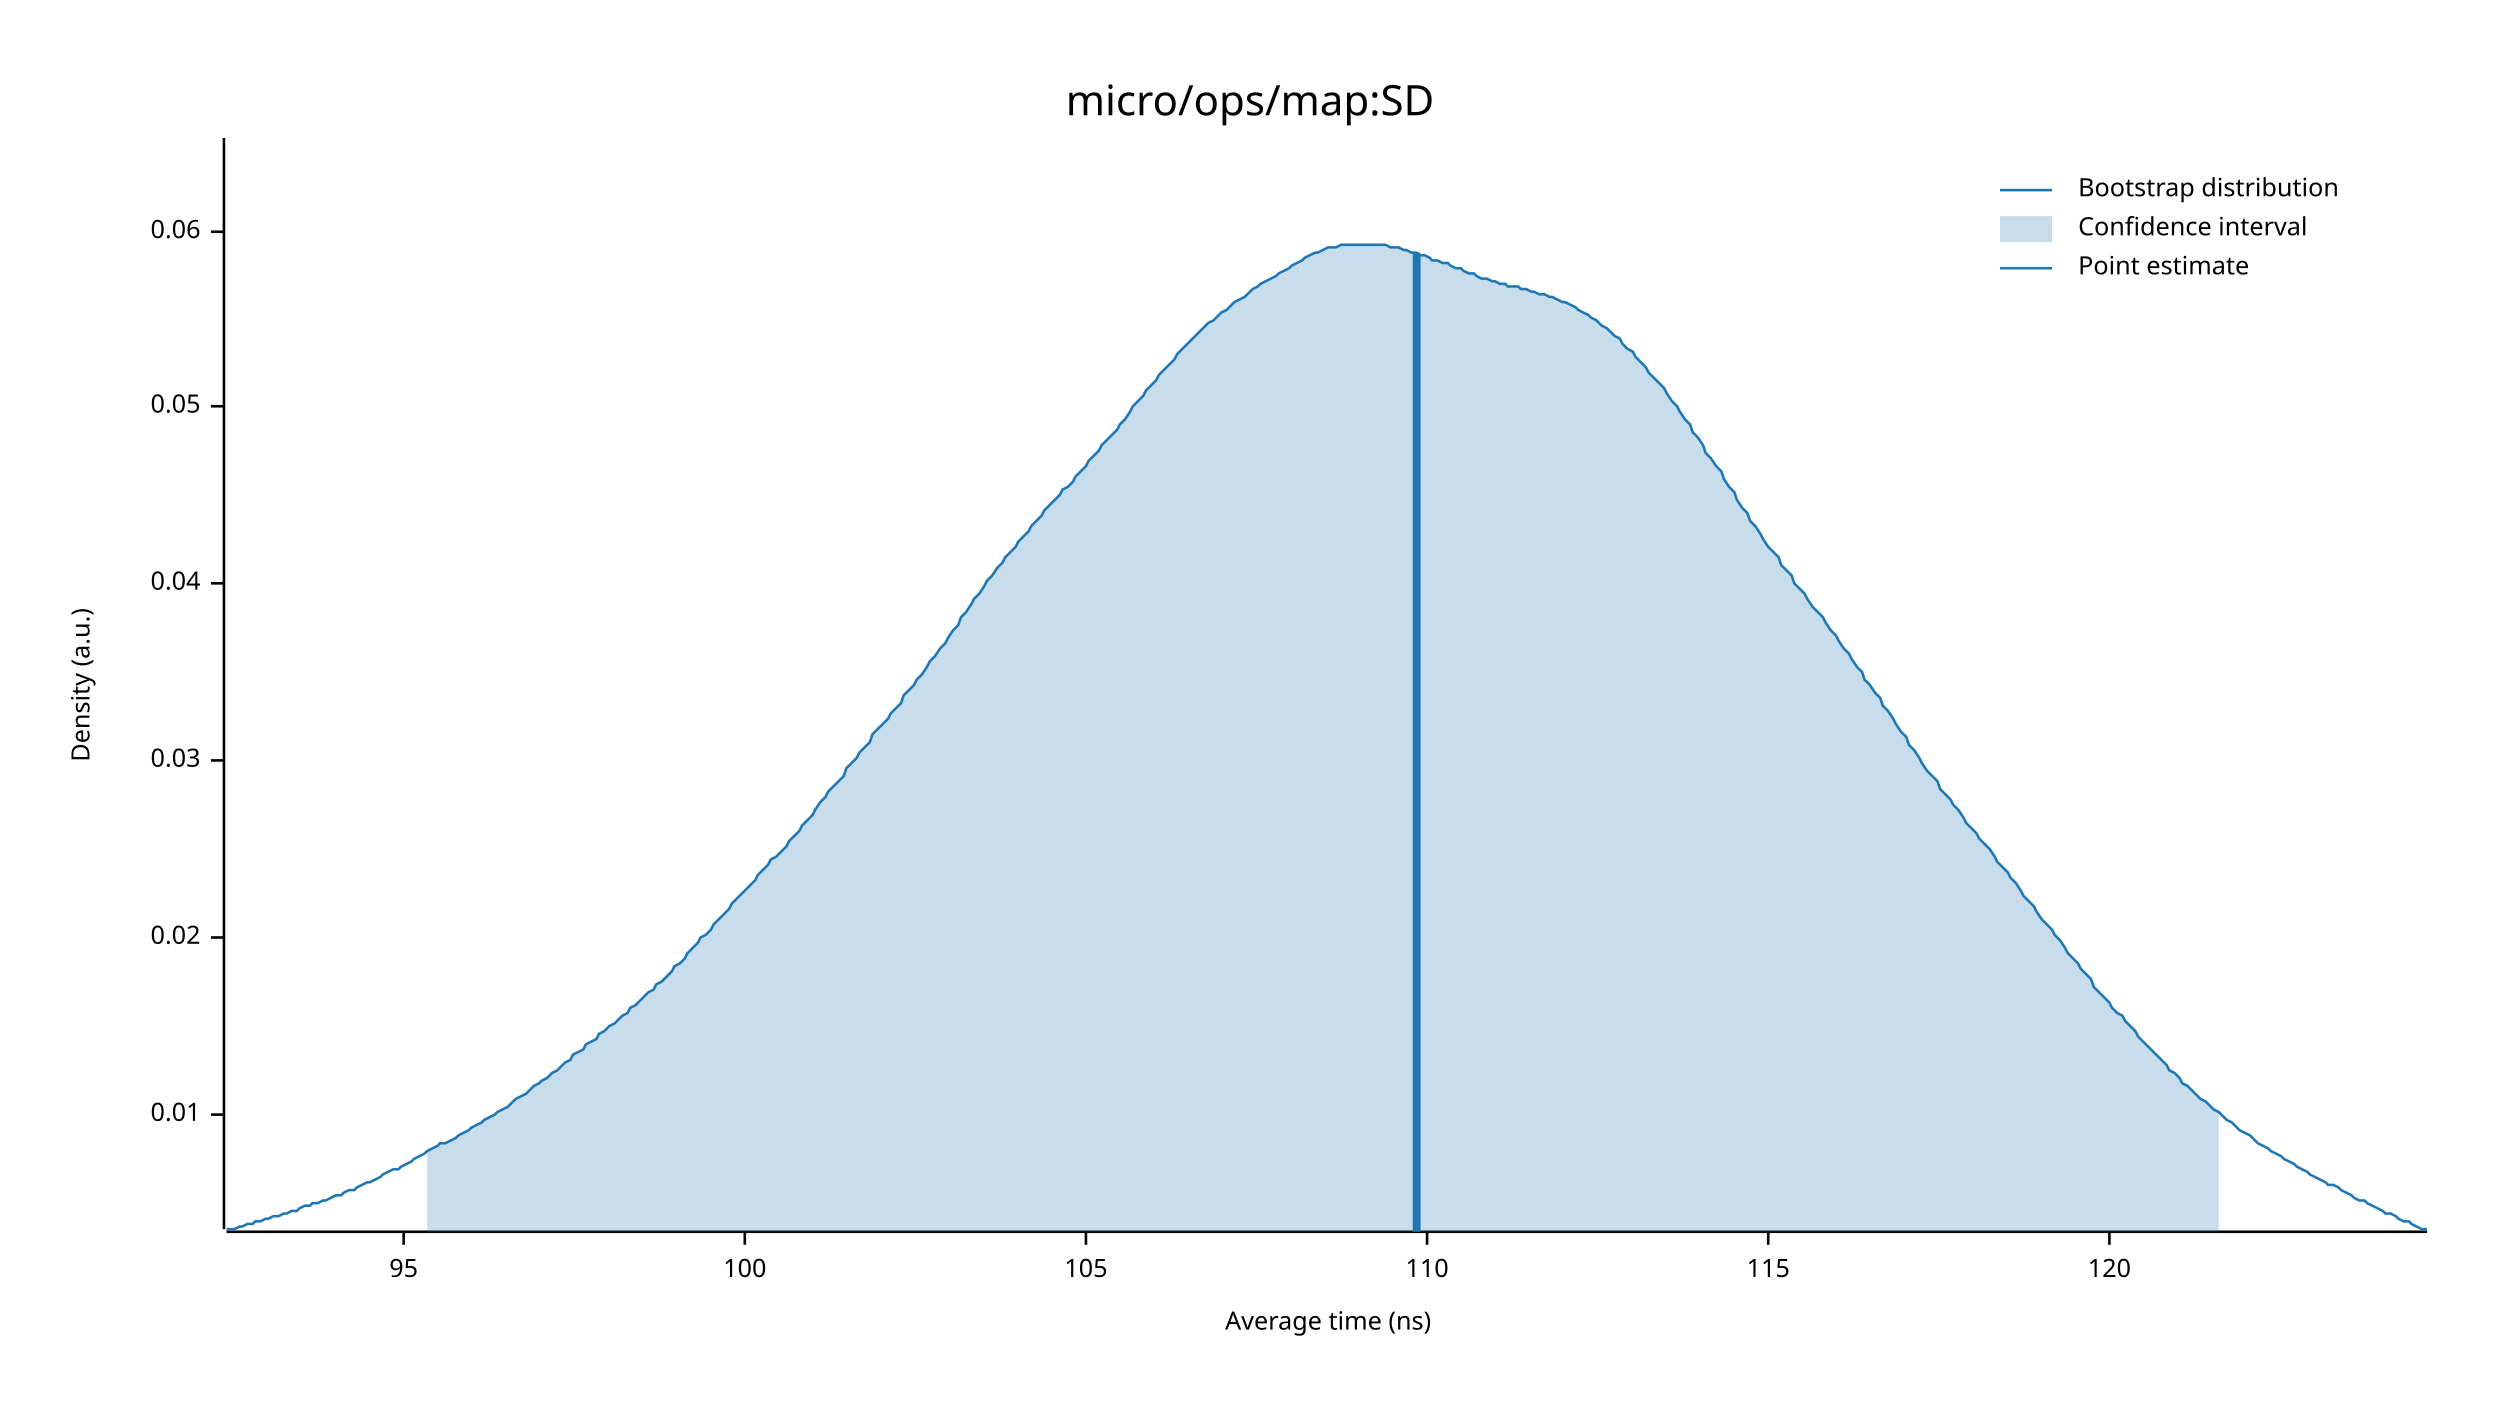
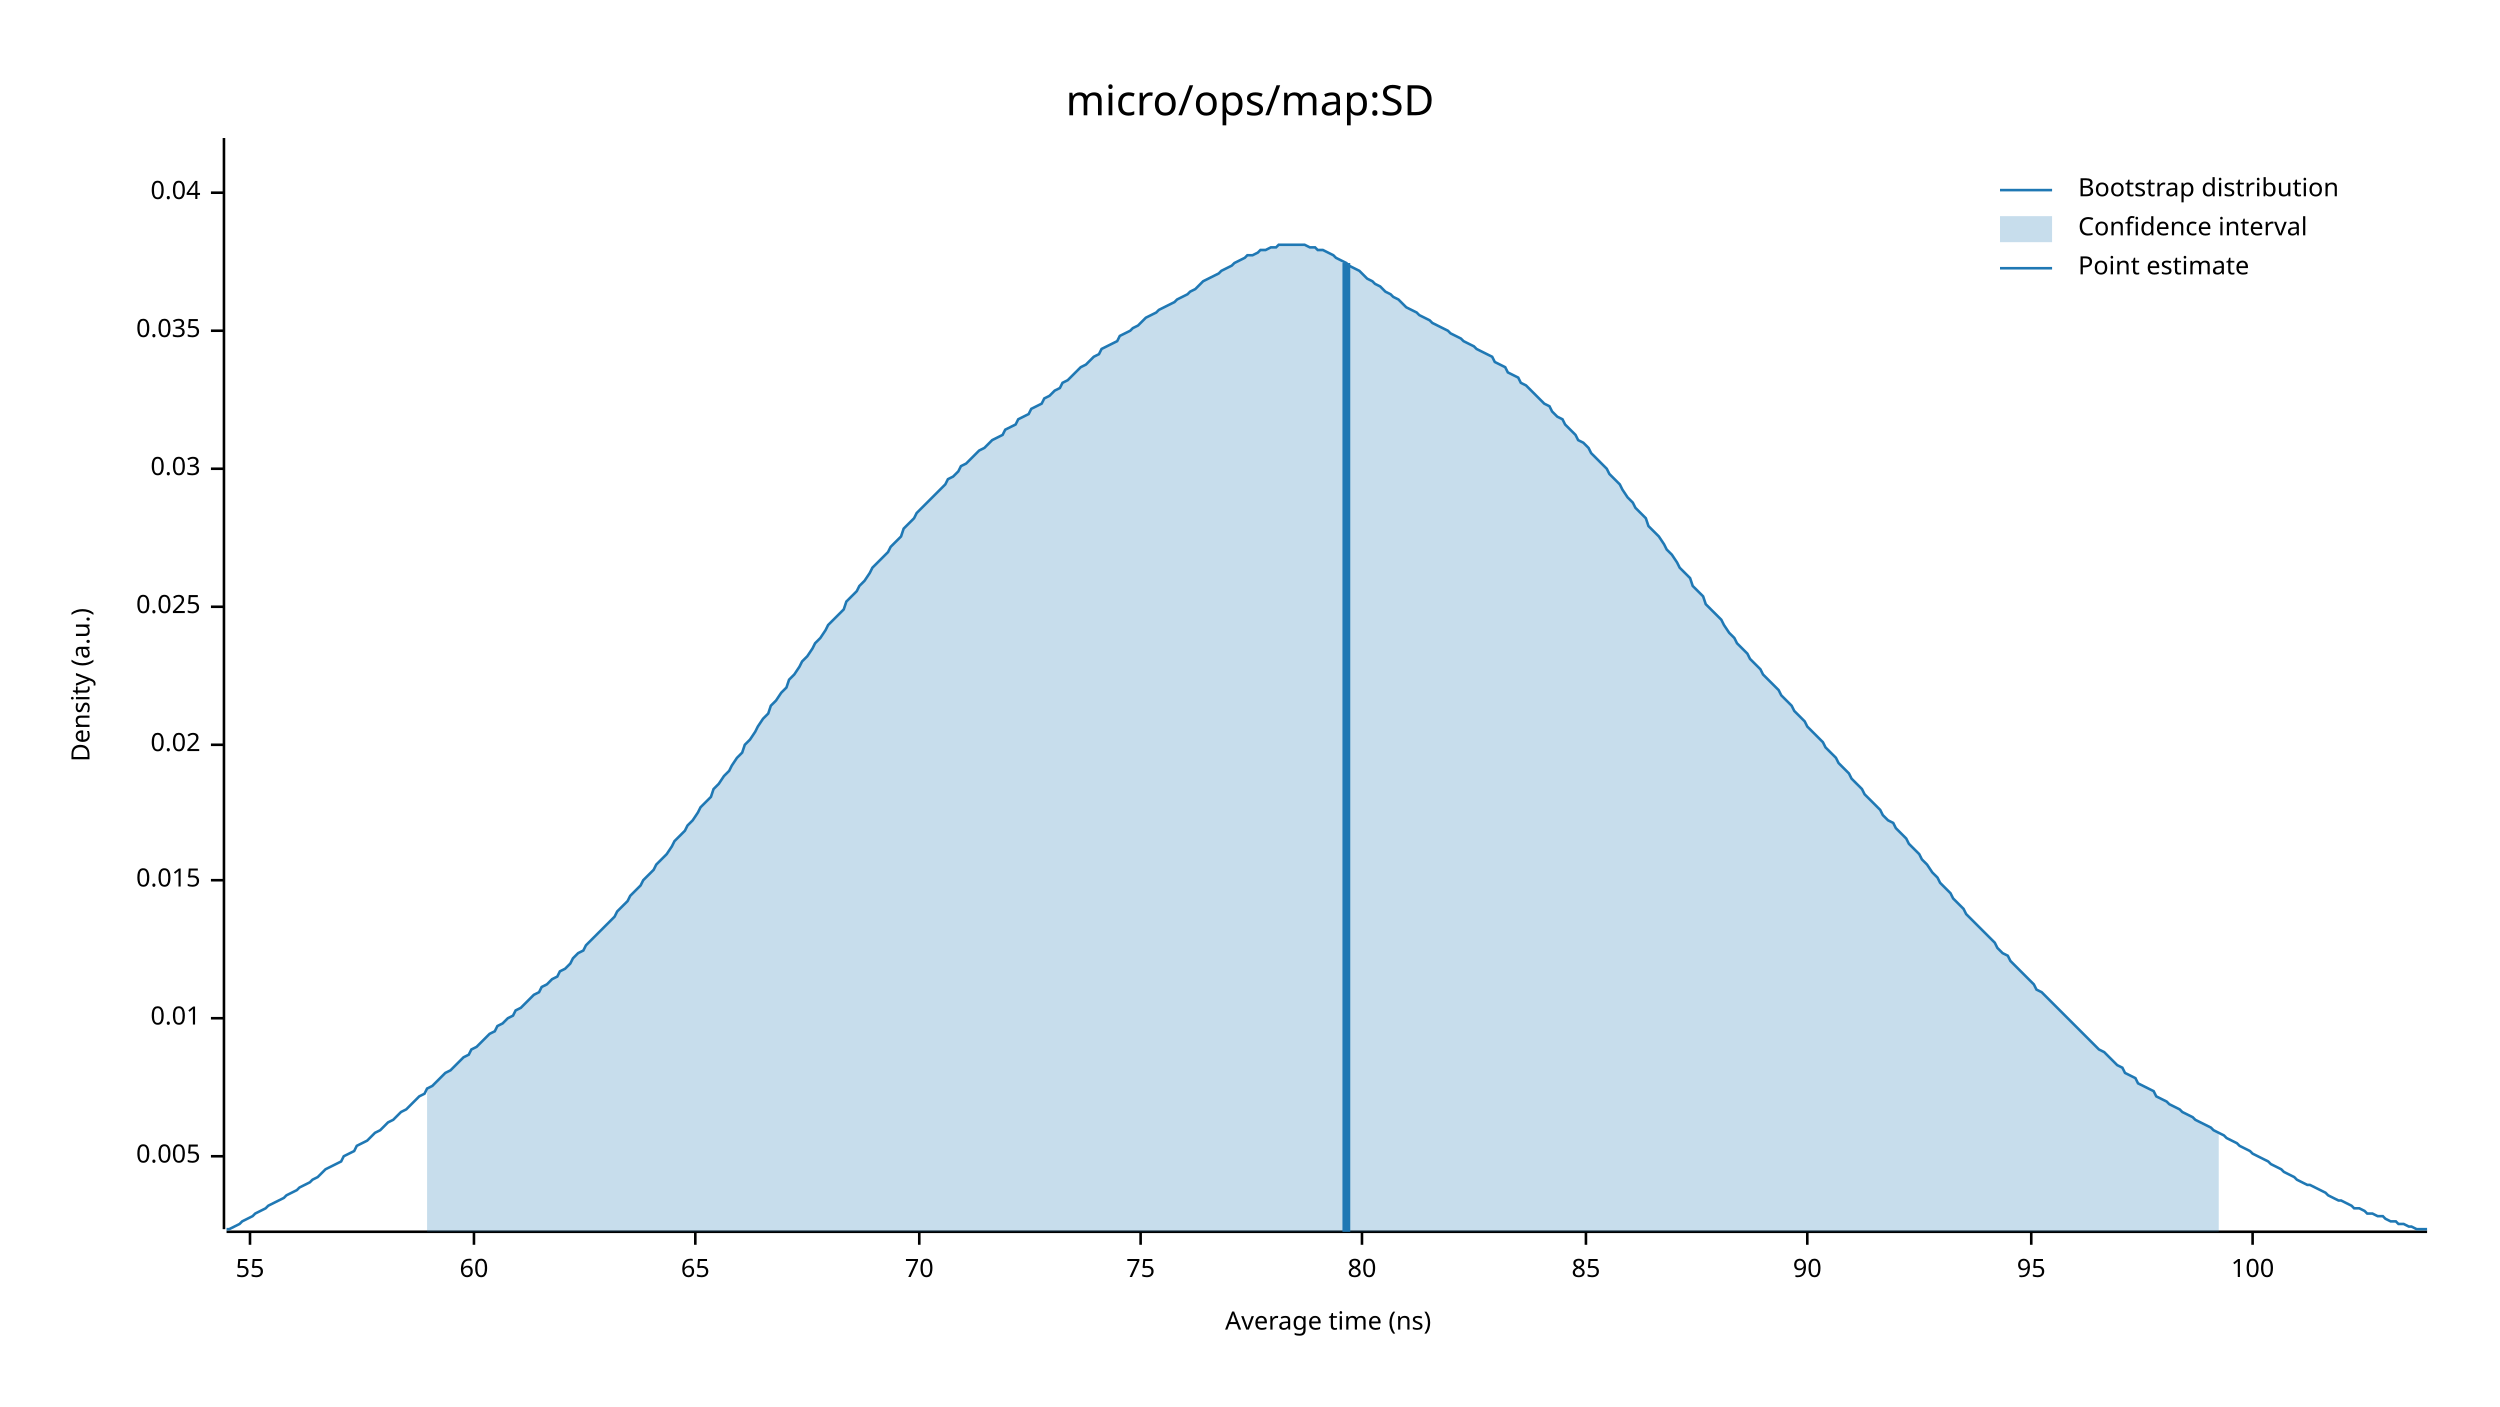
<svg xmlns="http://www.w3.org/2000/svg" width="960" height="540" viewBox="0 0 960 540">
  <text x="480" y="32" dy="0.76em" text-anchor="middle" font-family="sans-serif" font-size="16.129" opacity="1" fill="#000000">
micro/ops/map:SD
</text>
  <text x="27" y="263" dy="0.76em" text-anchor="middle" font-family="sans-serif" font-size="9.677" opacity="1" fill="#000000" transform="rotate(270, 27, 263)">
Density (a.u.)
</text>
  <text x="510" y="513" dy="-0.5ex" text-anchor="middle" font-family="sans-serif" font-size="9.677" opacity="1" fill="#000000">
Average time (ns)
</text>
  <polyline fill="none" opacity="1" stroke="#000000" stroke-width="1" points="86,53 86,472 " />
-   <text x="77" y="428" dy="0.5ex" text-anchor="end" font-family="sans-serif" font-size="9.677" opacity="1" fill="#000000">
+   <text x="77" y="444" dy="0.5ex" text-anchor="end" font-family="sans-serif" font-size="9.677" opacity="1" fill="#000000">
+ 0.005
+ </text>
+   <polyline fill="none" opacity="1" stroke="#000000" stroke-width="1" points="81,444 86,444 " />
+   <text x="77" y="391" dy="0.5ex" text-anchor="end" font-family="sans-serif" font-size="9.677" opacity="1" fill="#000000">
0.01
</text>
-   <polyline fill="none" opacity="1" stroke="#000000" stroke-width="1" points="81,428 86,428 " />
-   <text x="77" y="360" dy="0.5ex" text-anchor="end" font-family="sans-serif" font-size="9.677" opacity="1" fill="#000000">
+   <polyline fill="none" opacity="1" stroke="#000000" stroke-width="1" points="81,391 86,391 " />
+   <text x="77" y="338" dy="0.5ex" text-anchor="end" font-family="sans-serif" font-size="9.677" opacity="1" fill="#000000">
+ 0.015
+ </text>
+   <polyline fill="none" opacity="1" stroke="#000000" stroke-width="1" points="81,338 86,338 " />
+   <text x="77" y="286" dy="0.5ex" text-anchor="end" font-family="sans-serif" font-size="9.677" opacity="1" fill="#000000">
0.02
</text>
-   <polyline fill="none" opacity="1" stroke="#000000" stroke-width="1" points="81,360 86,360 " />
-   <text x="77" y="292" dy="0.5ex" text-anchor="end" font-family="sans-serif" font-size="9.677" opacity="1" fill="#000000">
+   <polyline fill="none" opacity="1" stroke="#000000" stroke-width="1" points="81,286 86,286 " />
+   <text x="77" y="233" dy="0.5ex" text-anchor="end" font-family="sans-serif" font-size="9.677" opacity="1" fill="#000000">
+ 0.025
+ </text>
+   <polyline fill="none" opacity="1" stroke="#000000" stroke-width="1" points="81,233 86,233 " />
+   <text x="77" y="180" dy="0.5ex" text-anchor="end" font-family="sans-serif" font-size="9.677" opacity="1" fill="#000000">
0.03
</text>
-   <polyline fill="none" opacity="1" stroke="#000000" stroke-width="1" points="81,292 86,292 " />
-   <text x="77" y="224" dy="0.5ex" text-anchor="end" font-family="sans-serif" font-size="9.677" opacity="1" fill="#000000">
+   <polyline fill="none" opacity="1" stroke="#000000" stroke-width="1" points="81,180 86,180 " />
+   <text x="77" y="127" dy="0.5ex" text-anchor="end" font-family="sans-serif" font-size="9.677" opacity="1" fill="#000000">
+ 0.035
+ </text>
+   <polyline fill="none" opacity="1" stroke="#000000" stroke-width="1" points="81,127 86,127 " />
+   <text x="77" y="74" dy="0.5ex" text-anchor="end" font-family="sans-serif" font-size="9.677" opacity="1" fill="#000000">
0.04
</text>
-   <polyline fill="none" opacity="1" stroke="#000000" stroke-width="1" points="81,224 86,224 " />
-   <text x="77" y="156" dy="0.5ex" text-anchor="end" font-family="sans-serif" font-size="9.677" opacity="1" fill="#000000">
- 0.05
+   <polyline fill="none" opacity="1" stroke="#000000" stroke-width="1" points="81,74 86,74 " />
+   <polyline fill="none" opacity="1" stroke="#000000" stroke-width="1" points="87,473 932,473 " />
+   <text x="96" y="483" dy="0.76em" text-anchor="middle" font-family="sans-serif" font-size="9.677" opacity="1" fill="#000000">
+ 55
</text>
-   <polyline fill="none" opacity="1" stroke="#000000" stroke-width="1" points="81,156 86,156 " />
-   <text x="77" y="89" dy="0.5ex" text-anchor="end" font-family="sans-serif" font-size="9.677" opacity="1" fill="#000000">
- 0.06
+   <polyline fill="none" opacity="1" stroke="#000000" stroke-width="1" points="96,473 96,478 " />
+   <text x="182" y="483" dy="0.76em" text-anchor="middle" font-family="sans-serif" font-size="9.677" opacity="1" fill="#000000">
+ 60
</text>
-   <polyline fill="none" opacity="1" stroke="#000000" stroke-width="1" points="81,89 86,89 " />
-   <polyline fill="none" opacity="1" stroke="#000000" stroke-width="1" points="87,473 932,473 " />
-   <text x="155" y="483" dy="0.76em" text-anchor="middle" font-family="sans-serif" font-size="9.677" opacity="1" fill="#000000">
+   <polyline fill="none" opacity="1" stroke="#000000" stroke-width="1" points="182,473 182,478 " />
+   <text x="267" y="483" dy="0.76em" text-anchor="middle" font-family="sans-serif" font-size="9.677" opacity="1" fill="#000000">
+ 65
+ </text>
+   <polyline fill="none" opacity="1" stroke="#000000" stroke-width="1" points="267,473 267,478 " />
+   <text x="353" y="483" dy="0.76em" text-anchor="middle" font-family="sans-serif" font-size="9.677" opacity="1" fill="#000000">
+ 70
+ </text>
+   <polyline fill="none" opacity="1" stroke="#000000" stroke-width="1" points="353,473 353,478 " />
+   <text x="438" y="483" dy="0.76em" text-anchor="middle" font-family="sans-serif" font-size="9.677" opacity="1" fill="#000000">
+ 75
+ </text>
+   <polyline fill="none" opacity="1" stroke="#000000" stroke-width="1" points="438,473 438,478 " />
+   <text x="523" y="483" dy="0.76em" text-anchor="middle" font-family="sans-serif" font-size="9.677" opacity="1" fill="#000000">
+ 80
+ </text>
+   <polyline fill="none" opacity="1" stroke="#000000" stroke-width="1" points="523,473 523,478 " />
+   <text x="609" y="483" dy="0.76em" text-anchor="middle" font-family="sans-serif" font-size="9.677" opacity="1" fill="#000000">
+ 85
+ </text>
+   <polyline fill="none" opacity="1" stroke="#000000" stroke-width="1" points="609,473 609,478 " />
+   <text x="694" y="483" dy="0.76em" text-anchor="middle" font-family="sans-serif" font-size="9.677" opacity="1" fill="#000000">
+ 90
+ </text>
+   <polyline fill="none" opacity="1" stroke="#000000" stroke-width="1" points="694,473 694,478 " />
+   <text x="780" y="483" dy="0.76em" text-anchor="middle" font-family="sans-serif" font-size="9.677" opacity="1" fill="#000000">
95
</text>
-   <polyline fill="none" opacity="1" stroke="#000000" stroke-width="1" points="155,473 155,478 " />
-   <text x="286" y="483" dy="0.76em" text-anchor="middle" font-family="sans-serif" font-size="9.677" opacity="1" fill="#000000">
+   <polyline fill="none" opacity="1" stroke="#000000" stroke-width="1" points="780,473 780,478 " />
+   <text x="865" y="483" dy="0.76em" text-anchor="middle" font-family="sans-serif" font-size="9.677" opacity="1" fill="#000000">
100
</text>
-   <polyline fill="none" opacity="1" stroke="#000000" stroke-width="1" points="286,473 286,478 " />
-   <text x="417" y="483" dy="0.76em" text-anchor="middle" font-family="sans-serif" font-size="9.677" opacity="1" fill="#000000">
- 105
- </text>
-   <polyline fill="none" opacity="1" stroke="#000000" stroke-width="1" points="417,473 417,478 " />
-   <text x="548" y="483" dy="0.76em" text-anchor="middle" font-family="sans-serif" font-size="9.677" opacity="1" fill="#000000">
- 110
- </text>
-   <polyline fill="none" opacity="1" stroke="#000000" stroke-width="1" points="548,473 548,478 " />
-   <text x="679" y="483" dy="0.76em" text-anchor="middle" font-family="sans-serif" font-size="9.677" opacity="1" fill="#000000">
- 115
- </text>
-   <polyline fill="none" opacity="1" stroke="#000000" stroke-width="1" points="679,473 679,478 " />
-   <text x="810" y="483" dy="0.76em" text-anchor="middle" font-family="sans-serif" font-size="9.677" opacity="1" fill="#000000">
- 120
- </text>
-   <polyline fill="none" opacity="1" stroke="#000000" stroke-width="1" points="810,473 810,478 " />
-   <polyline fill="none" opacity="1" stroke="#1F78B4" stroke-width="1" points="87,472 88,472 90,472 92,471 93,471 95,470 97,470 98,469 100,469 102,468 103,468 105,467 107,467 109,466 110,466 112,465 114,465 115,464 117,463 119,463 120,462 122,462 124,461 125,461 127,460 129,459 131,459 132,458 134,457 136,457 137,456 139,455 141,454 142,454 144,453 146,452 147,451 149,450 151,449 153,449 154,448 156,447 158,446 159,445 161,444 163,443 164,442 166,441 168,440 169,439 171,439 173,438 175,437 176,436 178,435 180,434 181,433 183,432 185,431 186,430 188,429 190,428 191,427 193,426 195,425 197,423 198,422 200,421 202,420 203,419 205,417 207,416 208,415 210,414 212,412 214,411 215,410 217,408 219,407 220,405 222,404 224,403 225,401 227,400 229,399 230,397 232,396 234,394 236,393 237,392 239,390 241,389 242,387 244,386 246,384 247,383 249,381 251,380 252,378 254,377 256,375 258,373 259,371 261,370 263,368 264,366 266,364 268,362 269,360 271,359 273,357 274,355 276,353 278,351 280,349 281,347 283,345 285,343 286,342 288,340 290,338 291,336 293,334 295,332 296,330 298,329 300,327 302,325 303,323 305,321 307,319 308,317 310,315 312,313 313,311 315,308 317,306 318,304 320,302 322,300 324,298 325,295 327,293 329,291 330,289 332,287 334,285 335,282 337,280 339,278 341,276 342,274 344,272 346,270 347,267 349,265 351,263 352,261 354,259 356,256 357,254 359,252 361,249 363,247 364,245 366,242 368,240 369,237 371,235 373,232 374,230 376,228 378,225 379,223 381,221 383,218 385,216 386,214 388,212 390,210 391,208 393,206 395,204 396,202 398,200 400,198 401,196 403,194 405,192 407,190 408,188 410,187 412,185 413,183 415,181 417,179 418,177 420,175 422,173 423,171 425,169 427,167 429,165 430,163 432,161 434,158 435,156 437,154 439,152 440,150 442,148 444,146 445,144 447,142 449,140 451,138 452,136 454,134 456,132 457,131 459,129 461,127 462,126 464,124 466,123 468,121 469,120 471,119 473,117 474,116 476,115 478,114 479,113 481,111 483,110 484,109 486,108 488,107 490,106 491,105 493,104 495,103 496,102 498,101 500,100 501,99 503,98 505,97 506,97 508,96 510,95 512,95 513,95 515,94 517,94 518,94 520,94 522,94 523,94 525,94 527,94 528,94 530,94 532,94 534,95 535,95 537,95 539,96 540,96 542,97 544,97 545,98 547,98 549,99 550,100 552,100 554,101 556,101 557,102 559,103 561,103 562,104 564,105 566,105 567,106 569,107 571,107 573,108 574,108 576,109 578,109 579,110 581,110 583,110 584,111 586,111 588,112 589,112 591,113 593,113 595,114 596,114 598,115 600,116 601,116 603,117 605,118 606,119 608,120 610,121 611,122 613,123 615,125 617,126 618,127 620,129 622,130 623,132 625,134 627,135 628,137 630,139 632,141 633,143 635,145 637,147 639,149 640,151 642,154 644,156 645,158 647,161 649,163 650,166 652,168 654,171 655,174 657,176 659,179 661,181 662,184 664,187 666,189 667,192 669,195 671,197 672,200 674,202 676,205 677,207 679,210 681,212 683,214 684,217 686,219 688,221 689,224 691,226 693,228 694,230 696,233 698,235 700,237 701,239 703,242 705,244 706,246 708,249 710,251 711,253 713,256 715,258 716,261 718,263 720,266 722,268 723,271 725,273 727,276 728,278 730,281 732,283 733,286 735,288 737,291 738,293 740,296 742,298 744,300 745,303 747,305 749,307 750,309 752,311 754,314 755,316 757,318 759,320 760,322 762,324 764,326 766,329 767,331 769,333 771,335 772,337 774,339 776,342 777,344 779,346 781,348 782,350 784,353 786,355 788,357 789,359 791,361 793,364 794,366 796,368 798,370 799,372 801,374 803,376 804,379 806,381 808,383 810,385 811,387 813,389 815,390 816,392 818,394 820,396 821,398 823,400 825,402 827,404 828,405 830,407 832,409 833,411 835,412 837,414 838,416 840,417 842,419 843,420 845,422 847,423 849,425 850,426 852,427 854,429 855,430 857,431 859,433 860,434 862,435 864,436 865,437 867,439 869,440 871,441 872,442 874,443 876,444 877,445 879,446 881,447 882,448 884,449 886,450 887,451 889,452 891,453 893,454 894,455 896,455 898,456 899,457 901,458 903,459 904,460 906,461 908,461 909,462 911,463 913,464 915,465 916,466 918,466 920,467 921,468 923,469 925,469 926,470 928,471 930,472 932,472 " />
-   <polygon opacity="0.25" fill="#1F78B4" points="164,442 166,441 168,440 169,439 171,439 173,438 175,437 176,436 178,435 180,434 181,433 183,432 185,431 186,430 188,429 190,428 191,427 193,426 195,425 197,423 198,422 200,421 202,420 203,419 205,417 207,416 208,415 210,414 212,412 214,411 215,410 217,408 219,407 220,405 222,404 224,403 225,401 227,400 229,399 230,397 232,396 234,394 236,393 237,392 239,390 241,389 242,387 244,386 246,384 247,383 249,381 251,380 252,378 254,377 256,375 258,373 259,371 261,370 263,368 264,366 266,364 268,362 269,360 271,359 273,357 274,355 276,353 278,351 280,349 281,347 283,345 285,343 286,342 288,340 290,338 291,336 293,334 295,332 296,330 298,329 300,327 302,325 303,323 305,321 307,319 308,317 310,315 312,313 313,311 315,308 317,306 318,304 320,302 322,300 324,298 325,295 327,293 329,291 330,289 332,287 334,285 335,282 337,280 339,278 341,276 342,274 344,272 346,270 347,267 349,265 351,263 352,261 354,259 356,256 357,254 359,252 361,249 363,247 364,245 366,242 368,240 369,237 371,235 373,232 374,230 376,228 378,225 379,223 381,221 383,218 385,216 386,214 388,212 390,210 391,208 393,206 395,204 396,202 398,200 400,198 401,196 403,194 405,192 407,190 408,188 410,187 412,185 413,183 415,181 417,179 418,177 420,175 422,173 423,171 425,169 427,167 429,165 430,163 432,161 434,158 435,156 437,154 439,152 440,150 442,148 444,146 445,144 447,142 449,140 451,138 452,136 454,134 456,132 457,131 459,129 461,127 462,126 464,124 466,123 468,121 469,120 471,119 473,117 474,116 476,115 478,114 479,113 481,111 483,110 484,109 486,108 488,107 490,106 491,105 493,104 495,103 496,102 498,101 500,100 501,99 503,98 505,97 506,97 508,96 510,95 512,95 513,95 515,94 517,94 518,94 520,94 522,94 523,94 525,94 527,94 528,94 530,94 532,94 534,95 535,95 537,95 539,96 540,96 542,97 544,97 545,98 547,98 549,99 550,100 552,100 554,101 556,101 557,102 559,103 561,103 562,104 564,105 566,105 567,106 569,107 571,107 573,108 574,108 576,109 578,109 579,110 581,110 583,110 584,111 586,111 588,112 589,112 591,113 593,113 595,114 596,114 598,115 600,116 601,116 603,117 605,118 606,119 608,120 610,121 611,122 613,123 615,125 617,126 618,127 620,129 622,130 623,132 625,134 627,135 628,137 630,139 632,141 633,143 635,145 637,147 639,149 640,151 642,154 644,156 645,158 647,161 649,163 650,166 652,168 654,171 655,174 657,176 659,179 661,181 662,184 664,187 666,189 667,192 669,195 671,197 672,200 674,202 676,205 677,207 679,210 681,212 683,214 684,217 686,219 688,221 689,224 691,226 693,228 694,230 696,233 698,235 700,237 701,239 703,242 705,244 706,246 708,249 710,251 711,253 713,256 715,258 716,261 718,263 720,266 722,268 723,271 725,273 727,276 728,278 730,281 732,283 733,286 735,288 737,291 738,293 740,296 742,298 744,300 745,303 747,305 749,307 750,309 752,311 754,314 755,316 757,318 759,320 760,322 762,324 764,326 766,329 767,331 769,333 771,335 772,337 774,339 776,342 777,344 779,346 781,348 782,350 784,353 786,355 788,357 789,359 791,361 793,364 794,366 796,368 798,370 799,372 801,374 803,376 804,379 806,381 808,383 810,385 811,387 813,389 815,390 816,392 818,394 820,396 821,398 823,400 825,402 827,404 828,405 830,407 832,409 833,411 835,412 837,414 838,416 840,417 842,419 843,420 845,422 847,423 849,425 850,426 852,427 852,473 164,473 " />
-   <polyline fill="none" opacity="1" stroke="#1F78B4" stroke-width="3" points="544,473 544,97 " />
+   <polyline fill="none" opacity="1" stroke="#000000" stroke-width="1" points="865,473 865,478 " />
+   <polyline fill="none" opacity="1" stroke="#1F78B4" stroke-width="1" points="87,472 88,472 90,471 92,470 93,469 95,468 97,467 98,466 100,465 102,464 103,463 105,462 107,461 109,460 110,459 112,458 114,457 115,456 117,455 119,454 120,453 122,452 124,450 125,449 127,448 129,447 131,446 132,444 134,443 136,442 137,440 139,439 141,438 142,437 144,435 146,434 147,433 149,431 151,430 153,428 154,427 156,426 158,424 159,423 161,421 163,420 164,418 166,417 168,415 169,414 171,412 173,411 175,409 176,408 178,406 180,405 181,403 183,402 185,400 186,399 188,397 190,396 191,394 193,393 195,391 197,390 198,388 200,387 202,385 203,384 205,382 207,381 208,379 210,378 212,376 214,375 215,373 217,372 219,370 220,368 222,366 224,365 225,363 227,361 229,359 230,358 232,356 234,354 236,352 237,350 239,348 241,346 242,344 244,342 246,340 247,338 249,336 251,334 252,332 254,330 256,328 258,325 259,323 261,321 263,319 264,317 266,315 268,312 269,310 271,308 273,306 274,303 276,301 278,298 280,296 281,294 283,291 285,289 286,286 288,284 290,281 291,279 293,276 295,274 296,271 298,269 300,266 302,264 303,261 305,259 307,256 308,254 310,252 312,249 313,247 315,245 317,242 318,240 320,238 322,236 324,234 325,231 327,229 329,227 330,225 332,223 334,220 335,218 337,216 339,214 341,212 342,210 344,208 346,206 347,203 349,201 351,199 352,197 354,195 356,193 357,192 359,190 361,188 363,186 364,184 366,183 368,181 369,179 371,178 373,176 374,175 376,173 378,172 379,171 381,169 383,168 385,167 386,165 388,164 390,163 391,161 393,160 395,159 396,157 398,156 400,155 401,153 403,152 405,150 407,149 408,147 410,146 412,144 413,143 415,141 417,140 418,139 420,137 422,136 423,134 425,133 427,132 429,131 430,129 432,128 434,127 435,126 437,125 439,123 440,122 442,121 444,120 445,119 447,118 449,117 451,116 452,115 454,114 456,113 457,112 459,111 461,109 462,108 464,107 466,106 468,105 469,104 471,103 473,102 474,101 476,100 478,99 479,98 481,98 483,97 484,96 486,96 488,95 490,95 491,94 493,94 495,94 496,94 498,94 500,94 501,94 503,95 505,95 506,96 508,96 510,97 512,98 513,99 515,100 517,101 518,102 520,103 522,104 523,105 525,107 527,108 528,109 530,110 532,112 534,113 535,114 537,115 539,117 540,118 542,119 544,120 545,121 547,122 549,123 550,124 552,125 554,126 556,127 557,128 559,129 561,130 562,131 564,132 566,133 567,134 569,135 571,136 573,137 574,139 576,140 578,141 579,143 581,144 583,145 584,147 586,148 588,150 589,151 591,153 593,155 595,156 596,158 598,160 600,161 601,163 603,165 605,167 606,169 608,170 610,172 611,174 613,176 615,178 617,180 618,182 620,184 622,186 623,188 625,191 627,193 628,195 630,197 632,199 633,202 635,204 637,206 639,209 640,211 642,213 644,216 645,218 647,220 649,222 650,225 652,227 654,229 655,232 657,234 659,236 661,238 662,240 664,243 666,245 667,247 669,249 671,251 672,253 674,255 676,257 677,259 679,261 681,263 683,265 684,267 686,269 688,271 689,273 691,275 693,277 694,279 696,281 698,283 700,285 701,287 703,289 705,291 706,293 708,295 710,297 711,299 713,301 715,303 716,305 718,307 720,309 722,311 723,313 725,315 727,316 728,318 730,320 732,322 733,324 735,326 737,328 738,330 740,332 742,335 744,337 745,339 747,341 749,343 750,345 752,347 754,349 755,351 757,353 759,355 760,356 762,358 764,360 766,362 767,364 769,366 771,367 772,369 774,371 776,373 777,374 779,376 781,378 782,380 784,381 786,383 788,385 789,386 791,388 793,390 794,391 796,393 798,395 799,396 801,398 803,400 804,401 806,403 808,404 810,406 811,407 813,409 815,410 816,412 818,413 820,414 821,416 823,417 825,418 827,419 828,421 830,422 832,423 833,424 835,425 837,426 838,427 840,428 842,429 843,430 845,431 847,432 849,433 850,434 852,435 854,436 855,437 857,438 859,439 860,440 862,441 864,442 865,443 867,444 869,445 871,446 872,447 874,448 876,449 877,450 879,451 881,452 882,453 884,454 886,455 887,455 889,456 891,457 893,458 894,459 896,460 898,461 899,461 901,462 903,463 904,464 906,464 908,465 909,466 911,466 913,467 915,467 916,468 918,469 920,469 921,470 923,470 925,471 926,471 928,472 930,472 932,472 " />
+   <polygon opacity="0.25" fill="#1F78B4" points="164,418 166,417 168,415 169,414 171,412 173,411 175,409 176,408 178,406 180,405 181,403 183,402 185,400 186,399 188,397 190,396 191,394 193,393 195,391 197,390 198,388 200,387 202,385 203,384 205,382 207,381 208,379 210,378 212,376 214,375 215,373 217,372 219,370 220,368 222,366 224,365 225,363 227,361 229,359 230,358 232,356 234,354 236,352 237,350 239,348 241,346 242,344 244,342 246,340 247,338 249,336 251,334 252,332 254,330 256,328 258,325 259,323 261,321 263,319 264,317 266,315 268,312 269,310 271,308 273,306 274,303 276,301 278,298 280,296 281,294 283,291 285,289 286,286 288,284 290,281 291,279 293,276 295,274 296,271 298,269 300,266 302,264 303,261 305,259 307,256 308,254 310,252 312,249 313,247 315,245 317,242 318,240 320,238 322,236 324,234 325,231 327,229 329,227 330,225 332,223 334,220 335,218 337,216 339,214 341,212 342,210 344,208 346,206 347,203 349,201 351,199 352,197 354,195 356,193 357,192 359,190 361,188 363,186 364,184 366,183 368,181 369,179 371,178 373,176 374,175 376,173 378,172 379,171 381,169 383,168 385,167 386,165 388,164 390,163 391,161 393,160 395,159 396,157 398,156 400,155 401,153 403,152 405,150 407,149 408,147 410,146 412,144 413,143 415,141 417,140 418,139 420,137 422,136 423,134 425,133 427,132 429,131 430,129 432,128 434,127 435,126 437,125 439,123 440,122 442,121 444,120 445,119 447,118 449,117 451,116 452,115 454,114 456,113 457,112 459,111 461,109 462,108 464,107 466,106 468,105 469,104 471,103 473,102 474,101 476,100 478,99 479,98 481,98 483,97 484,96 486,96 488,95 490,95 491,94 493,94 495,94 496,94 498,94 500,94 501,94 503,95 505,95 506,96 508,96 510,97 512,98 513,99 515,100 517,101 518,102 520,103 522,104 523,105 525,107 527,108 528,109 530,110 532,112 534,113 535,114 537,115 539,117 540,118 542,119 544,120 545,121 547,122 549,123 550,124 552,125 554,126 556,127 557,128 559,129 561,130 562,131 564,132 566,133 567,134 569,135 571,136 573,137 574,139 576,140 578,141 579,143 581,144 583,145 584,147 586,148 588,150 589,151 591,153 593,155 595,156 596,158 598,160 600,161 601,163 603,165 605,167 606,169 608,170 610,172 611,174 613,176 615,178 617,180 618,182 620,184 622,186 623,188 625,191 627,193 628,195 630,197 632,199 633,202 635,204 637,206 639,209 640,211 642,213 644,216 645,218 647,220 649,222 650,225 652,227 654,229 655,232 657,234 659,236 661,238 662,240 664,243 666,245 667,247 669,249 671,251 672,253 674,255 676,257 677,259 679,261 681,263 683,265 684,267 686,269 688,271 689,273 691,275 693,277 694,279 696,281 698,283 700,285 701,287 703,289 705,291 706,293 708,295 710,297 711,299 713,301 715,303 716,305 718,307 720,309 722,311 723,313 725,315 727,316 728,318 730,320 732,322 733,324 735,326 737,328 738,330 740,332 742,335 744,337 745,339 747,341 749,343 750,345 752,347 754,349 755,351 757,353 759,355 760,356 762,358 764,360 766,362 767,364 769,366 771,367 772,369 774,371 776,373 777,374 779,376 781,378 782,380 784,381 786,383 788,385 789,386 791,388 793,390 794,391 796,393 798,395 799,396 801,398 803,400 804,401 806,403 808,404 810,406 811,407 813,409 815,410 816,412 818,413 820,414 821,416 823,417 825,418 827,419 828,421 830,422 832,423 833,424 835,425 837,426 838,427 840,428 842,429 843,430 845,431 847,432 849,433 850,434 852,435 852,473 164,473 " />
+   <polyline fill="none" opacity="1" stroke="#1F78B4" stroke-width="3" points="517,473 517,101 " />
  <text x="798" y="68" dy="0.76em" text-anchor="start" font-family="sans-serif" font-size="9.677" opacity="1" fill="#000000">
Bootstrap distribution
</text>
  <text x="798" y="83" dy="0.76em" text-anchor="start" font-family="sans-serif" font-size="9.677" opacity="1" fill="#000000">
Confidence interval
</text>
  <text x="798" y="98" dy="0.76em" text-anchor="start" font-family="sans-serif" font-size="9.677" opacity="1" fill="#000000">
Point estimate
</text>
  <polyline fill="none" opacity="1" stroke="#1F78B4" stroke-width="1" points="768,73 788,73 " />
  <rect x="768" y="83" width="20" height="10" opacity="0.25" fill="#1F78B4" stroke="none" />
  <polyline fill="none" opacity="1" stroke="#1F78B4" stroke-width="1" points="768,103 788,103 " />
</svg>
